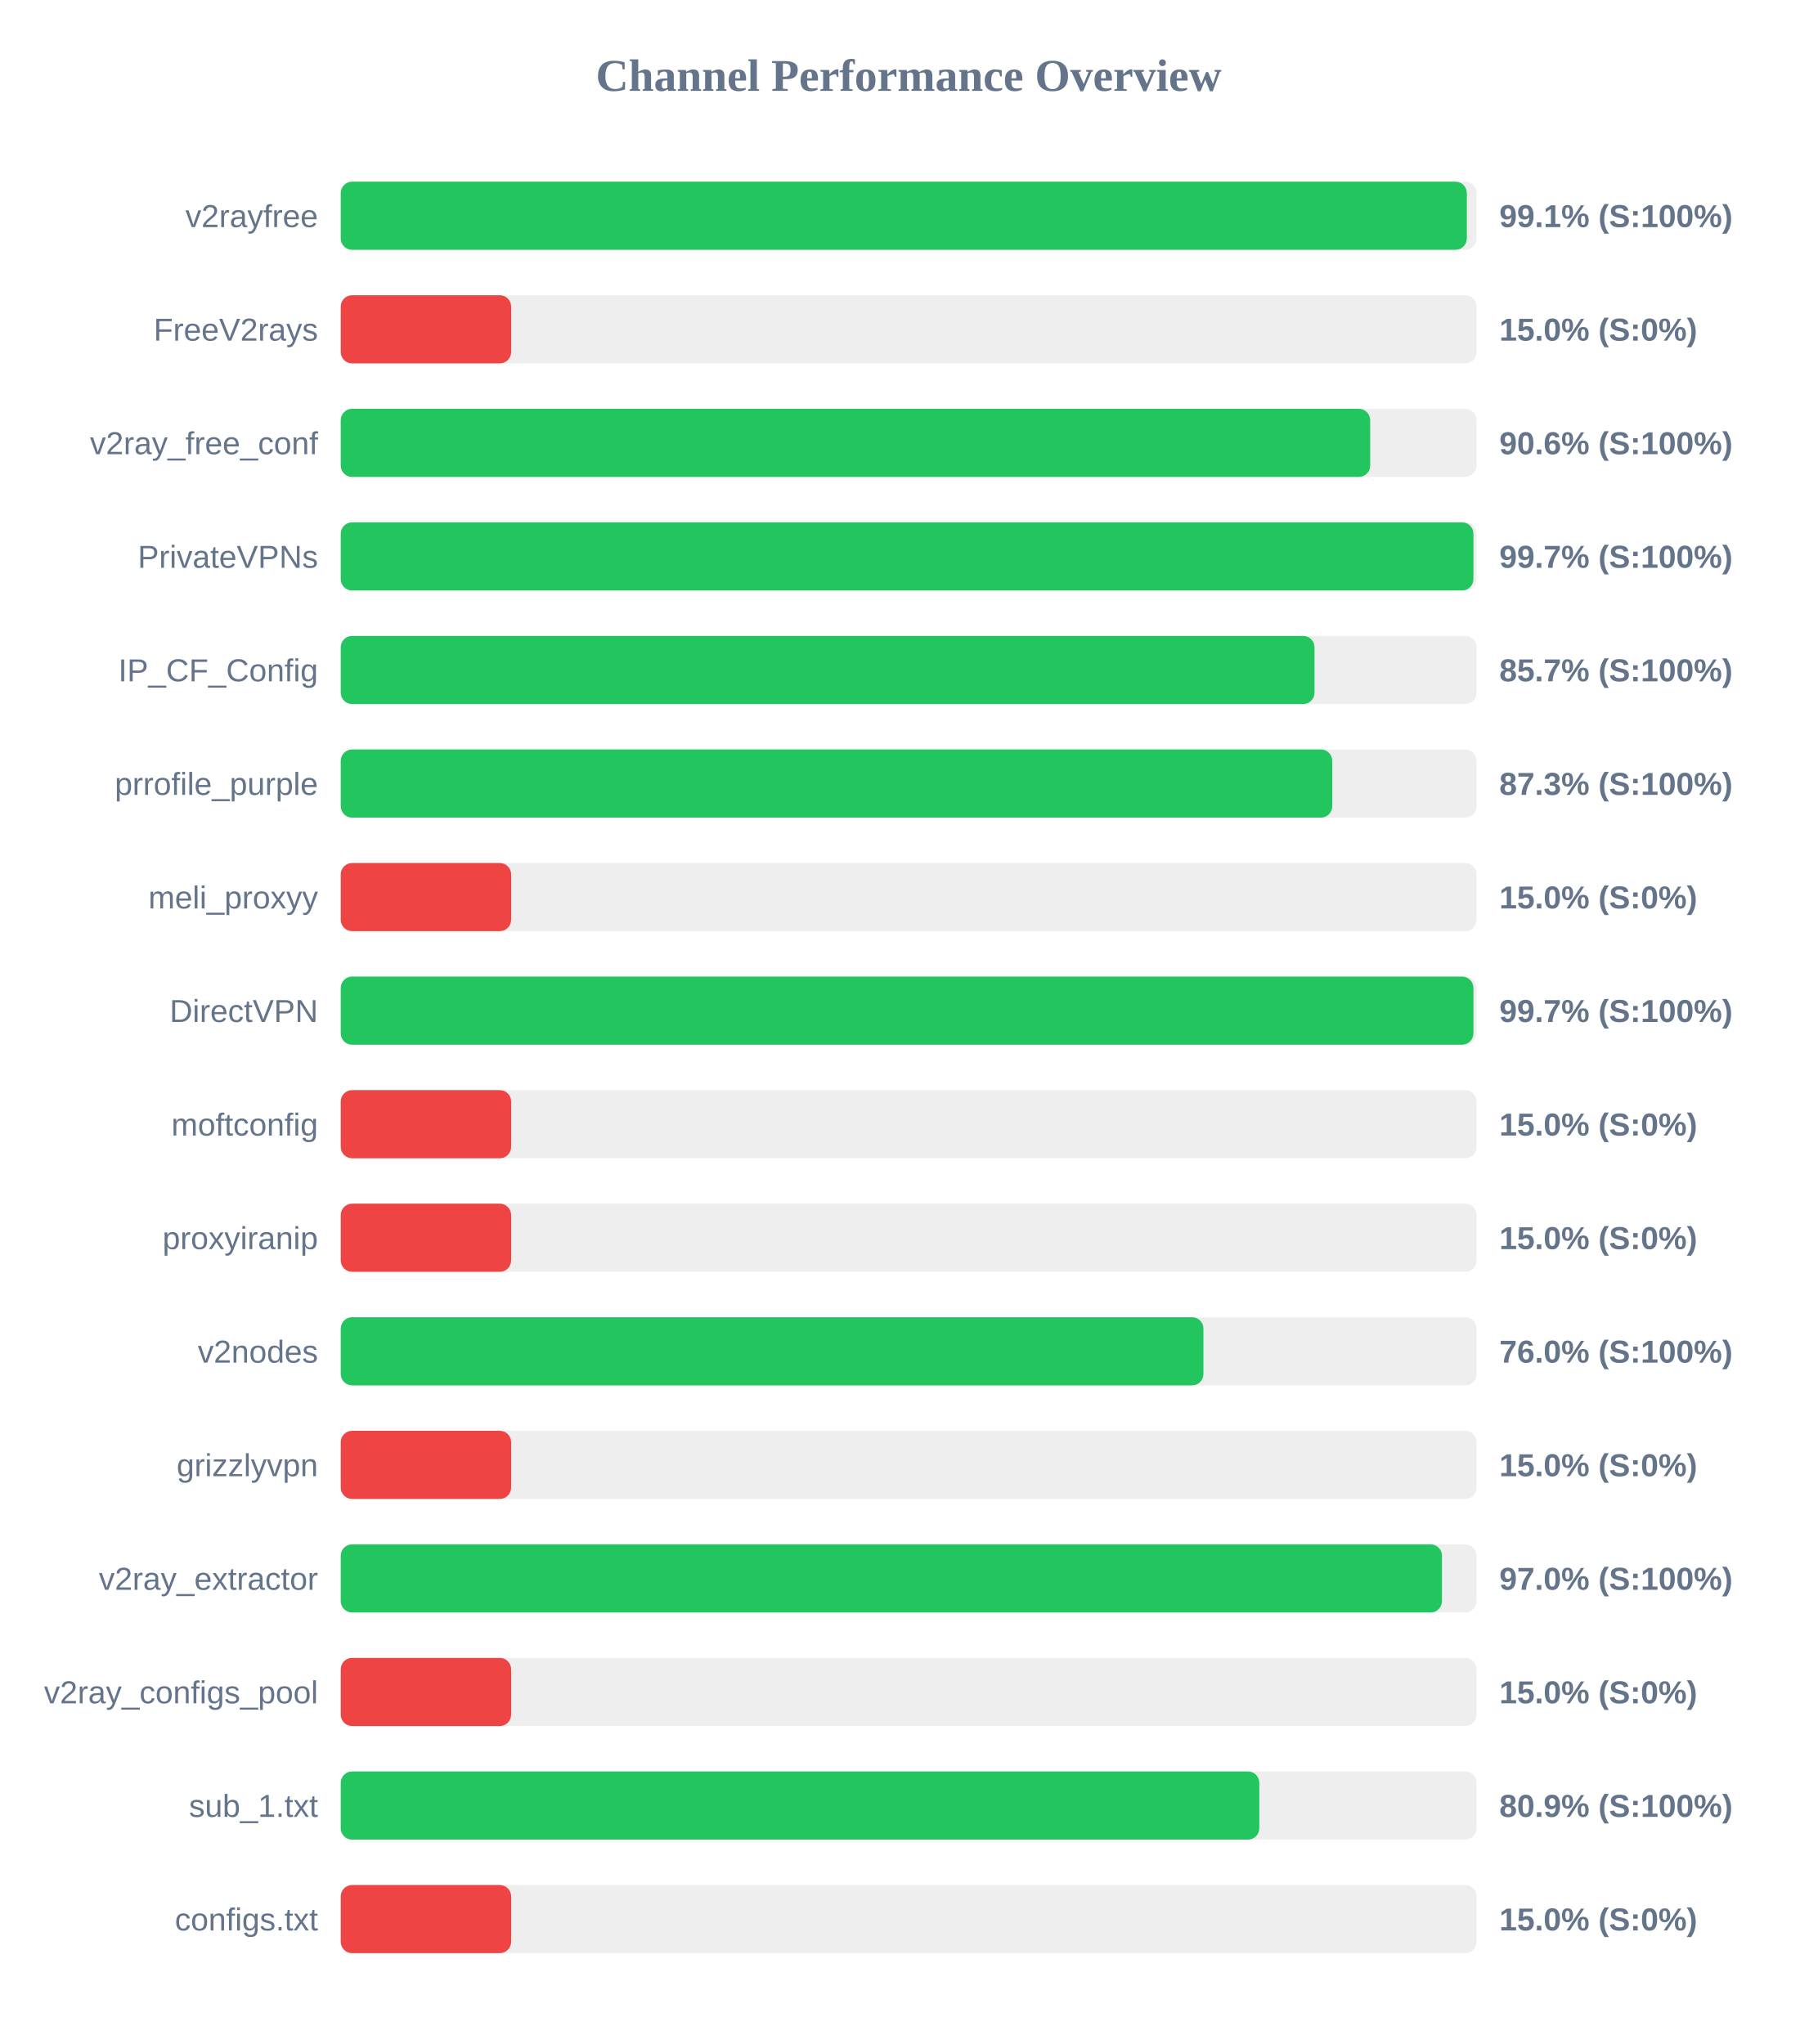
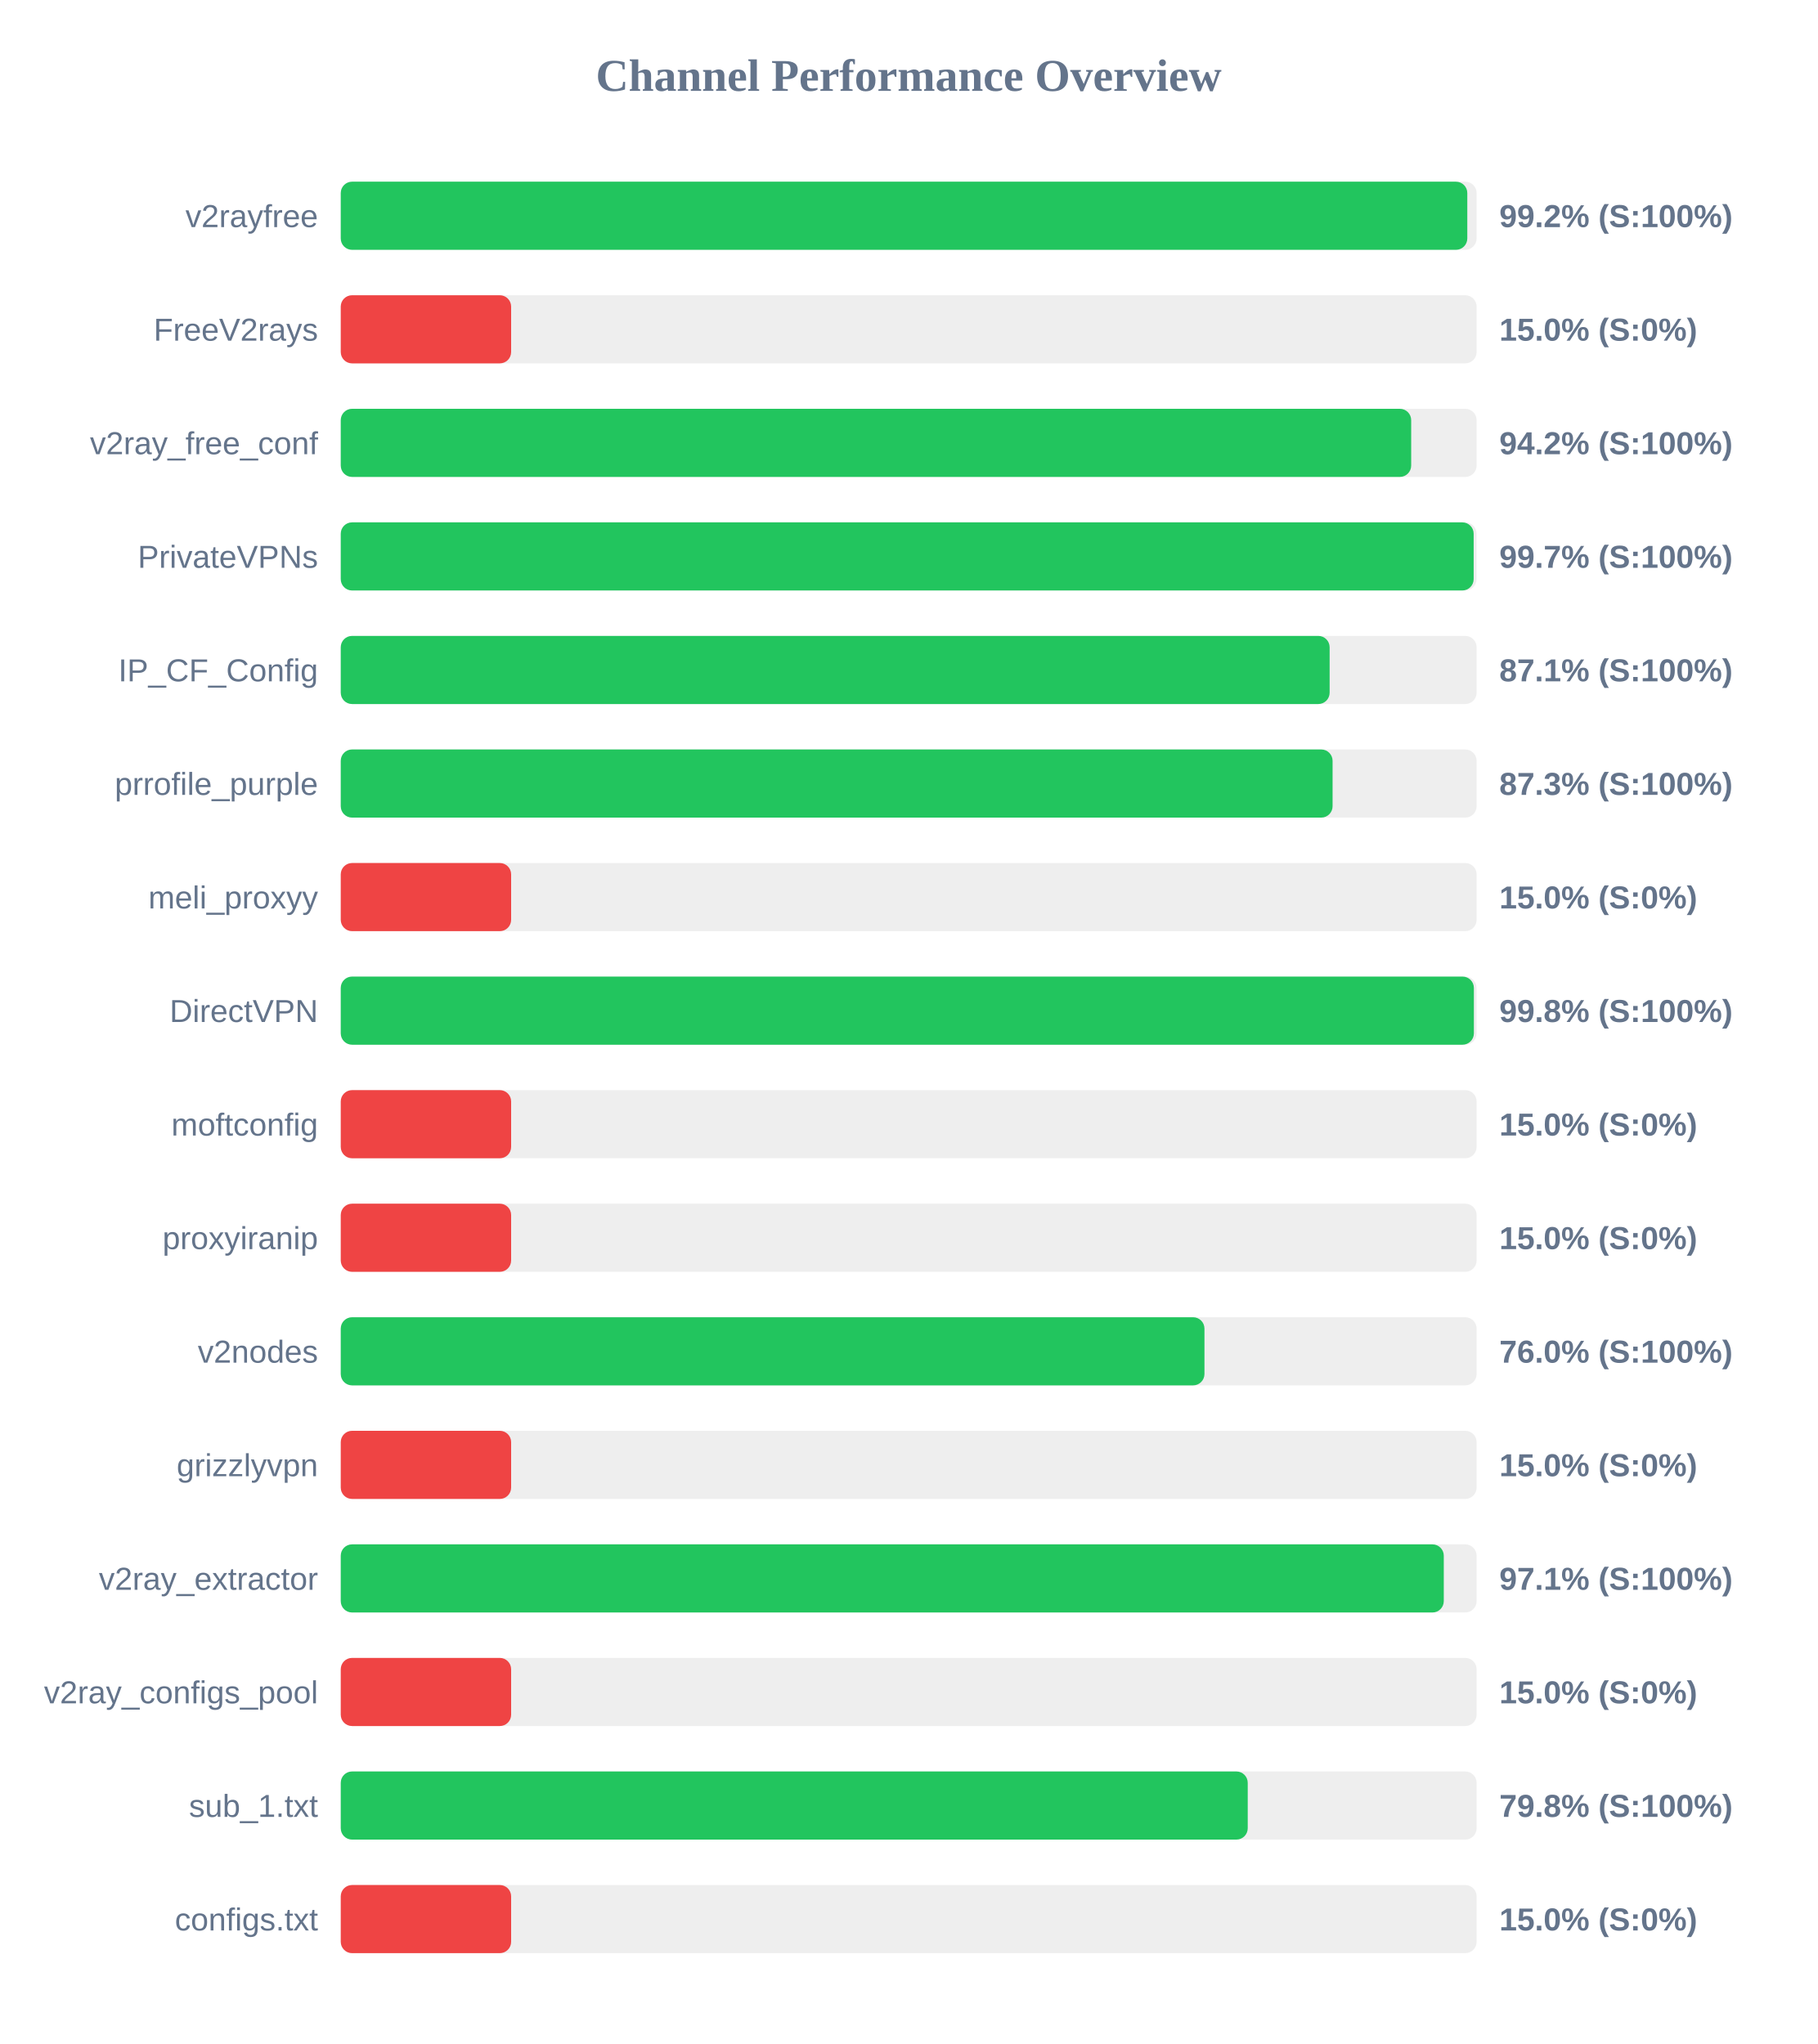
<svg xmlns="http://www.w3.org/2000/svg" width="800" height="900" version="1.1">
  <style>
        .row { font: 14px Arial; fill: #64748b; }
        .score { font: bold 14px Arial; fill: #64748b; }
    </style>
  <text x="400" y="40" text-anchor="middle" font-size="20px" font-weight="bold" fill="#64748b">Channel Performance Overview</text>
  <rect x="150" y="80" width="500" height="30" fill="#eee" rx="5" />
-   <rect x="150" y="80" width="495.7" height="30" fill="#22c55e" rx="5" />
+   <rect x="150" y="80" width="495.9" height="30" fill="#22c55e" rx="5" />
  <text x="140" y="100" text-anchor="end" class="row">v2rayfree</text>
-   <text x="660" y="100" text-anchor="start" class="score">99.1% (S:100%)</text>
+   <text x="660" y="100" text-anchor="start" class="score">99.2% (S:100%)</text>
  <rect x="150" y="130" width="500" height="30" fill="#eee" rx="5" />
  <rect x="150" y="130" width="75.0" height="30" fill="#ef4444" rx="5" />
  <text x="140" y="150" text-anchor="end" class="row">FreeV2rays</text>
  <text x="660" y="150" text-anchor="start" class="score">15.0% (S:0%)</text>
  <rect x="150" y="180" width="500" height="30" fill="#eee" rx="5" />
-   <rect x="150" y="180" width="453.15" height="30" fill="#22c55e" rx="5" />
+   <rect x="150" y="180" width="471.2" height="30" fill="#22c55e" rx="5" />
  <text x="140" y="200" text-anchor="end" class="row">v2ray_free_conf</text>
-   <text x="660" y="200" text-anchor="start" class="score">90.6% (S:100%)</text>
+   <text x="660" y="200" text-anchor="start" class="score">94.2% (S:100%)</text>
  <rect x="150" y="230" width="500" height="30" fill="#eee" rx="5" />
-   <rect x="150" y="230" width="498.6" height="30" fill="#22c55e" rx="5" />
+   <rect x="150" y="230" width="498.7" height="30" fill="#22c55e" rx="5" />
  <text x="140" y="250" text-anchor="end" class="row">PrivateVPNs</text>
  <text x="660" y="250" text-anchor="start" class="score">99.7% (S:100%)</text>
  <rect x="150" y="280" width="500" height="30" fill="#eee" rx="5" />
-   <rect x="150" y="280" width="428.65" height="30" fill="#22c55e" rx="5" />
+   <rect x="150" y="280" width="435.3" height="30" fill="#22c55e" rx="5" />
  <text x="140" y="300" text-anchor="end" class="row">IP_CF_Config</text>
-   <text x="660" y="300" text-anchor="start" class="score">85.7% (S:100%)</text>
+   <text x="660" y="300" text-anchor="start" class="score">87.1% (S:100%)</text>
  <rect x="150" y="330" width="500" height="30" fill="#eee" rx="5" />
-   <rect x="150" y="330" width="436.45" height="30" fill="#22c55e" rx="5" />
+   <rect x="150" y="330" width="436.6" height="30" fill="#22c55e" rx="5" />
  <text x="140" y="350" text-anchor="end" class="row">prrofile_purple</text>
  <text x="660" y="350" text-anchor="start" class="score">87.3% (S:100%)</text>
  <rect x="150" y="380" width="500" height="30" fill="#eee" rx="5" />
  <rect x="150" y="380" width="75.0" height="30" fill="#ef4444" rx="5" />
  <text x="140" y="400" text-anchor="end" class="row">meli_proxyy</text>
  <text x="660" y="400" text-anchor="start" class="score">15.0% (S:0%)</text>
  <rect x="150" y="430" width="500" height="30" fill="#eee" rx="5" />
-   <rect x="150" y="430" width="498.6" height="30" fill="#22c55e" rx="5" />
+   <rect x="150" y="430" width="498.8" height="30" fill="#22c55e" rx="5" />
  <text x="140" y="450" text-anchor="end" class="row">DirectVPN</text>
-   <text x="660" y="450" text-anchor="start" class="score">99.7% (S:100%)</text>
+   <text x="660" y="450" text-anchor="start" class="score">99.8% (S:100%)</text>
  <rect x="150" y="480" width="500" height="30" fill="#eee" rx="5" />
  <rect x="150" y="480" width="75.0" height="30" fill="#ef4444" rx="5" />
  <text x="140" y="500" text-anchor="end" class="row">moftconfig</text>
  <text x="660" y="500" text-anchor="start" class="score">15.0% (S:0%)</text>
  <rect x="150" y="530" width="500" height="30" fill="#eee" rx="5" />
  <rect x="150" y="530" width="75.0" height="30" fill="#ef4444" rx="5" />
  <text x="140" y="550" text-anchor="end" class="row">proxyiranip</text>
  <text x="660" y="550" text-anchor="start" class="score">15.0% (S:0%)</text>
  <rect x="150" y="580" width="500" height="30" fill="#eee" rx="5" />
-   <rect x="150" y="580" width="379.75" height="30" fill="#22c55e" rx="5" />
+   <rect x="150" y="580" width="380.2" height="30" fill="#22c55e" rx="5" />
  <text x="140" y="600" text-anchor="end" class="row">v2nodes</text>
  <text x="660" y="600" text-anchor="start" class="score">76.0% (S:100%)</text>
  <rect x="150" y="630" width="500" height="30" fill="#eee" rx="5" />
  <rect x="150" y="630" width="75.0" height="30" fill="#ef4444" rx="5" />
  <text x="140" y="650" text-anchor="end" class="row">grizzlyvpn</text>
  <text x="660" y="650" text-anchor="start" class="score">15.0% (S:0%)</text>
  <rect x="150" y="680" width="500" height="30" fill="#eee" rx="5" />
-   <rect x="150" y="680" width="484.75" height="30" fill="#22c55e" rx="5" />
+   <rect x="150" y="680" width="485.55" height="30" fill="#22c55e" rx="5" />
  <text x="140" y="700" text-anchor="end" class="row">v2ray_extractor</text>
-   <text x="660" y="700" text-anchor="start" class="score">97.0% (S:100%)</text>
+   <text x="660" y="700" text-anchor="start" class="score">97.1% (S:100%)</text>
  <rect x="150" y="730" width="500" height="30" fill="#eee" rx="5" />
  <rect x="150" y="730" width="75.0" height="30" fill="#ef4444" rx="5" />
  <text x="140" y="750" text-anchor="end" class="row">v2ray_configs_pool</text>
  <text x="660" y="750" text-anchor="start" class="score">15.0% (S:0%)</text>
  <rect x="150" y="780" width="500" height="30" fill="#eee" rx="5" />
-   <rect x="150" y="780" width="404.35" height="30" fill="#22c55e" rx="5" />
+   <rect x="150" y="780" width="399.25" height="30" fill="#22c55e" rx="5" />
  <text x="140" y="800" text-anchor="end" class="row">sub_1.txt</text>
-   <text x="660" y="800" text-anchor="start" class="score">80.9% (S:100%)</text>
+   <text x="660" y="800" text-anchor="start" class="score">79.8% (S:100%)</text>
  <rect x="150" y="830" width="500" height="30" fill="#eee" rx="5" />
  <rect x="150" y="830" width="75.0" height="30" fill="#ef4444" rx="5" />
  <text x="140" y="850" text-anchor="end" class="row">configs.txt</text>
  <text x="660" y="850" text-anchor="start" class="score">15.0% (S:0%)</text>
</svg>
